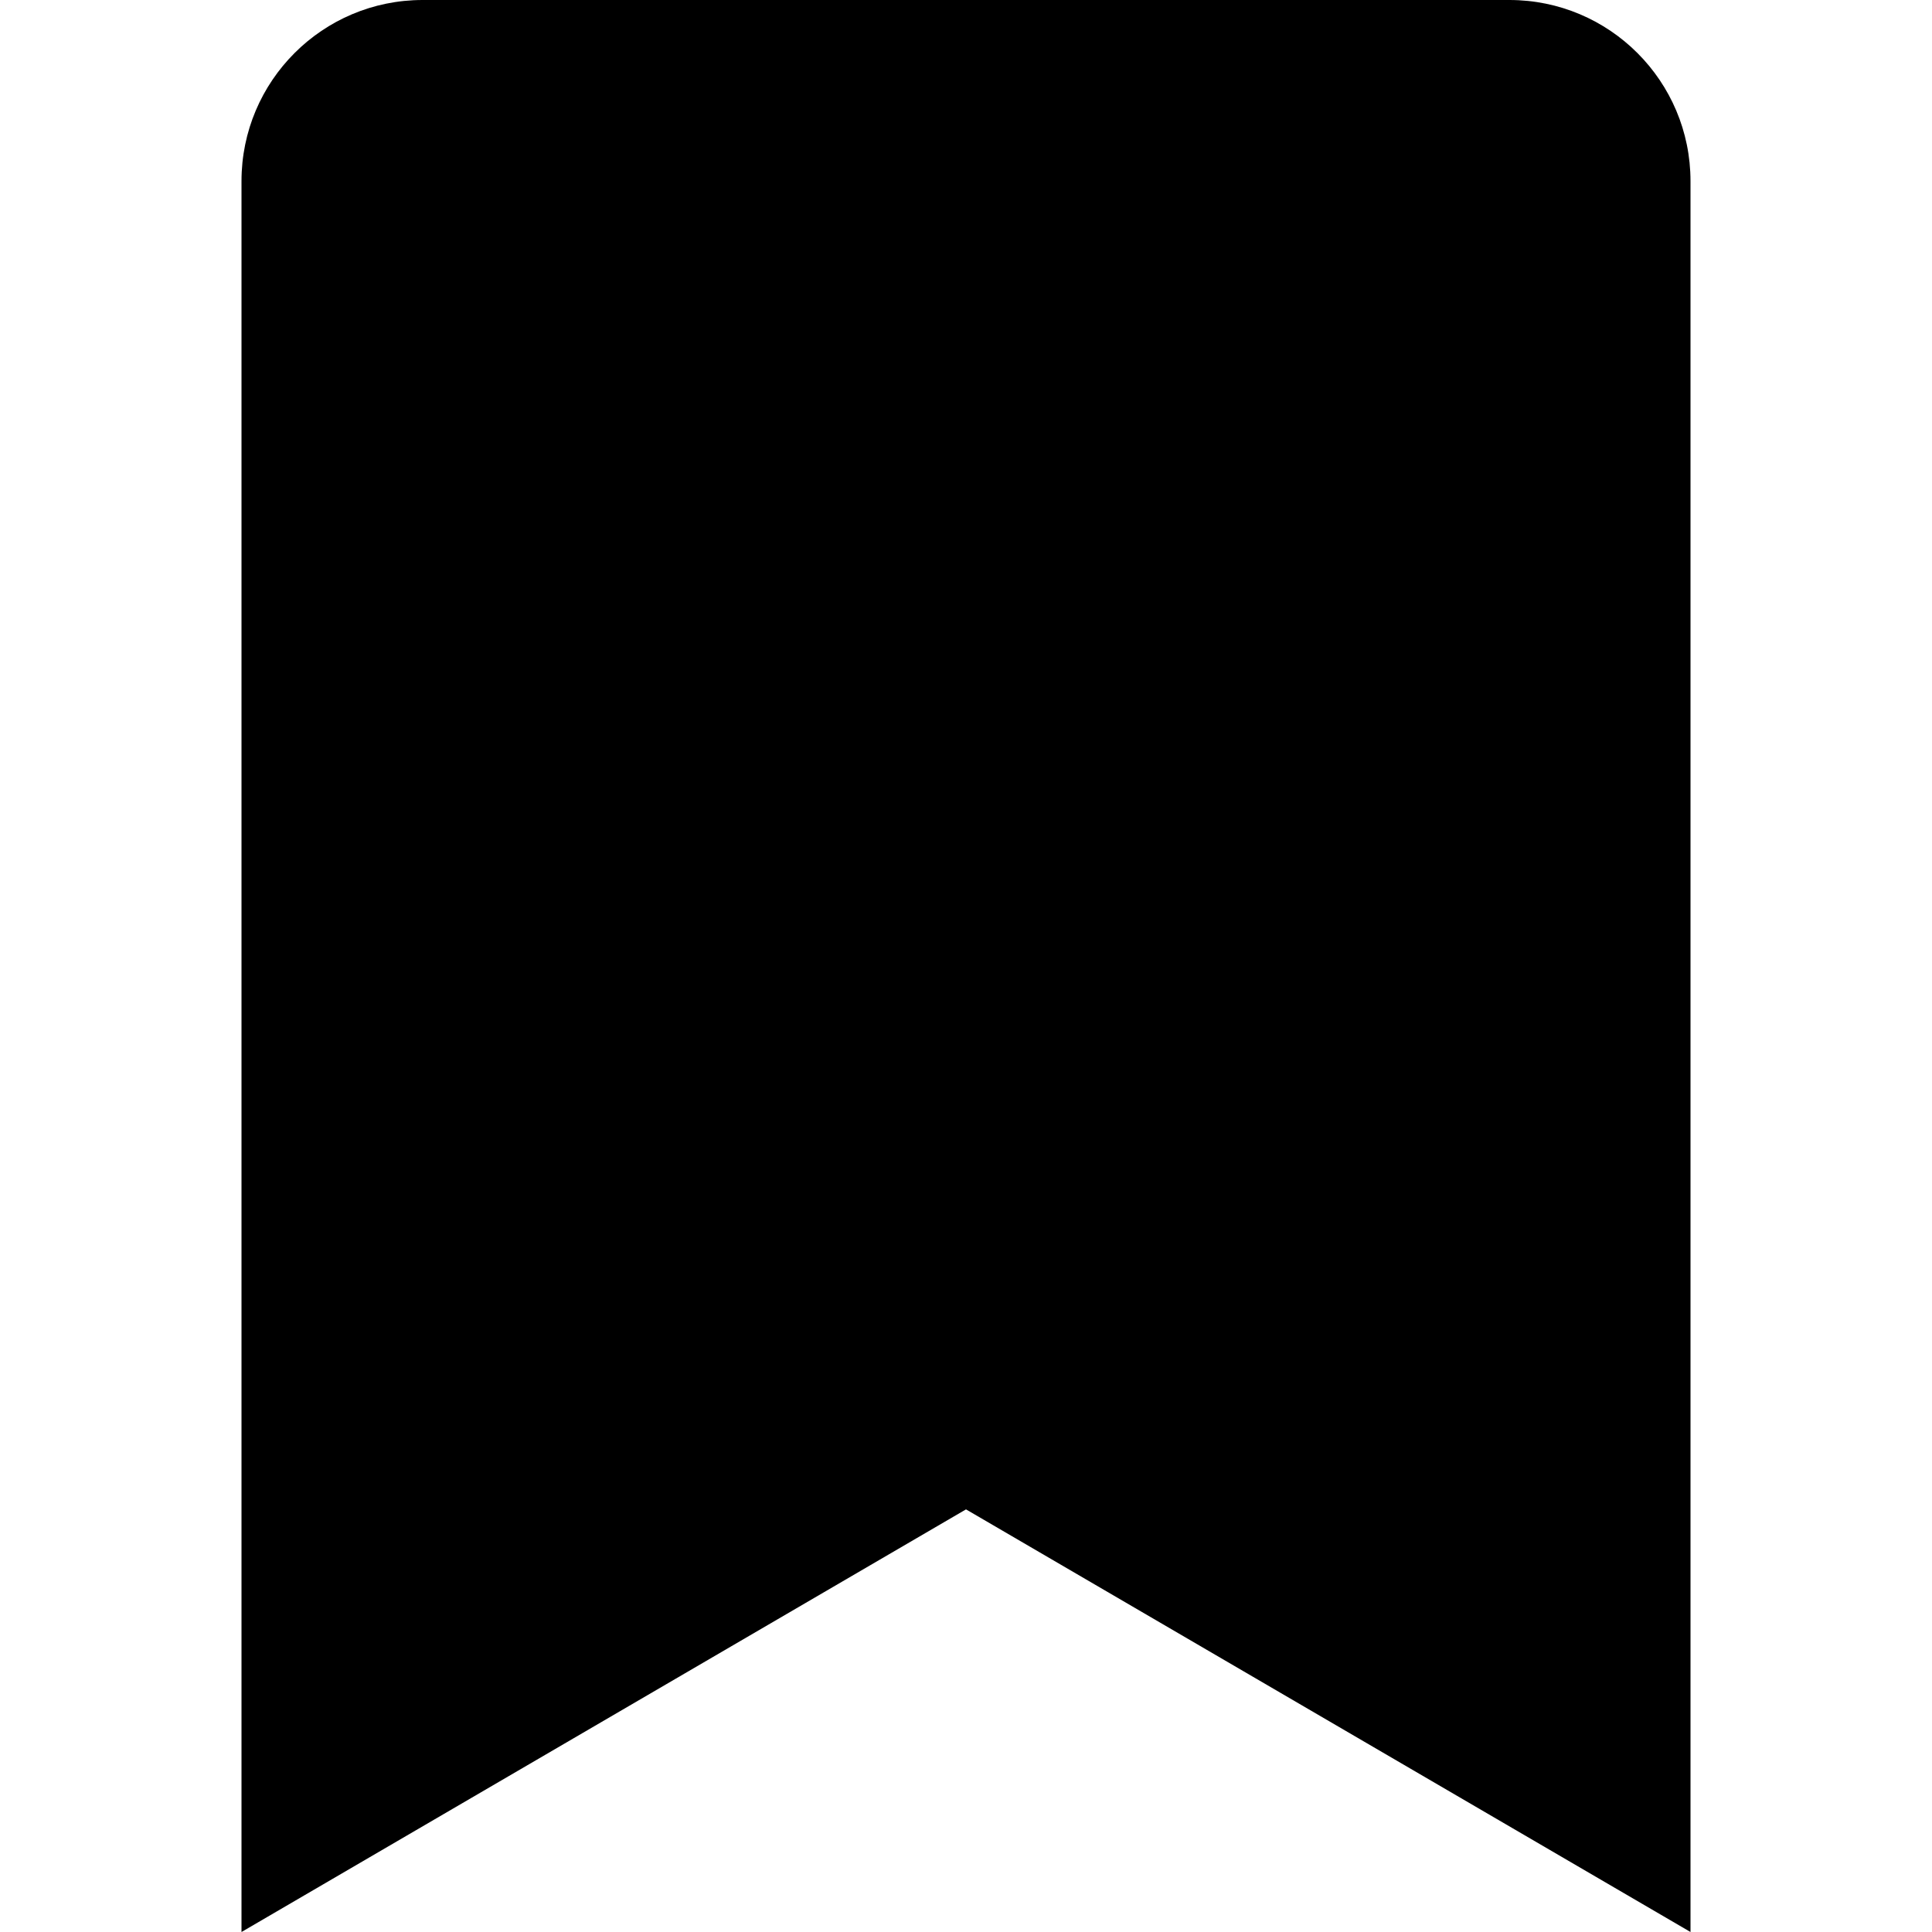
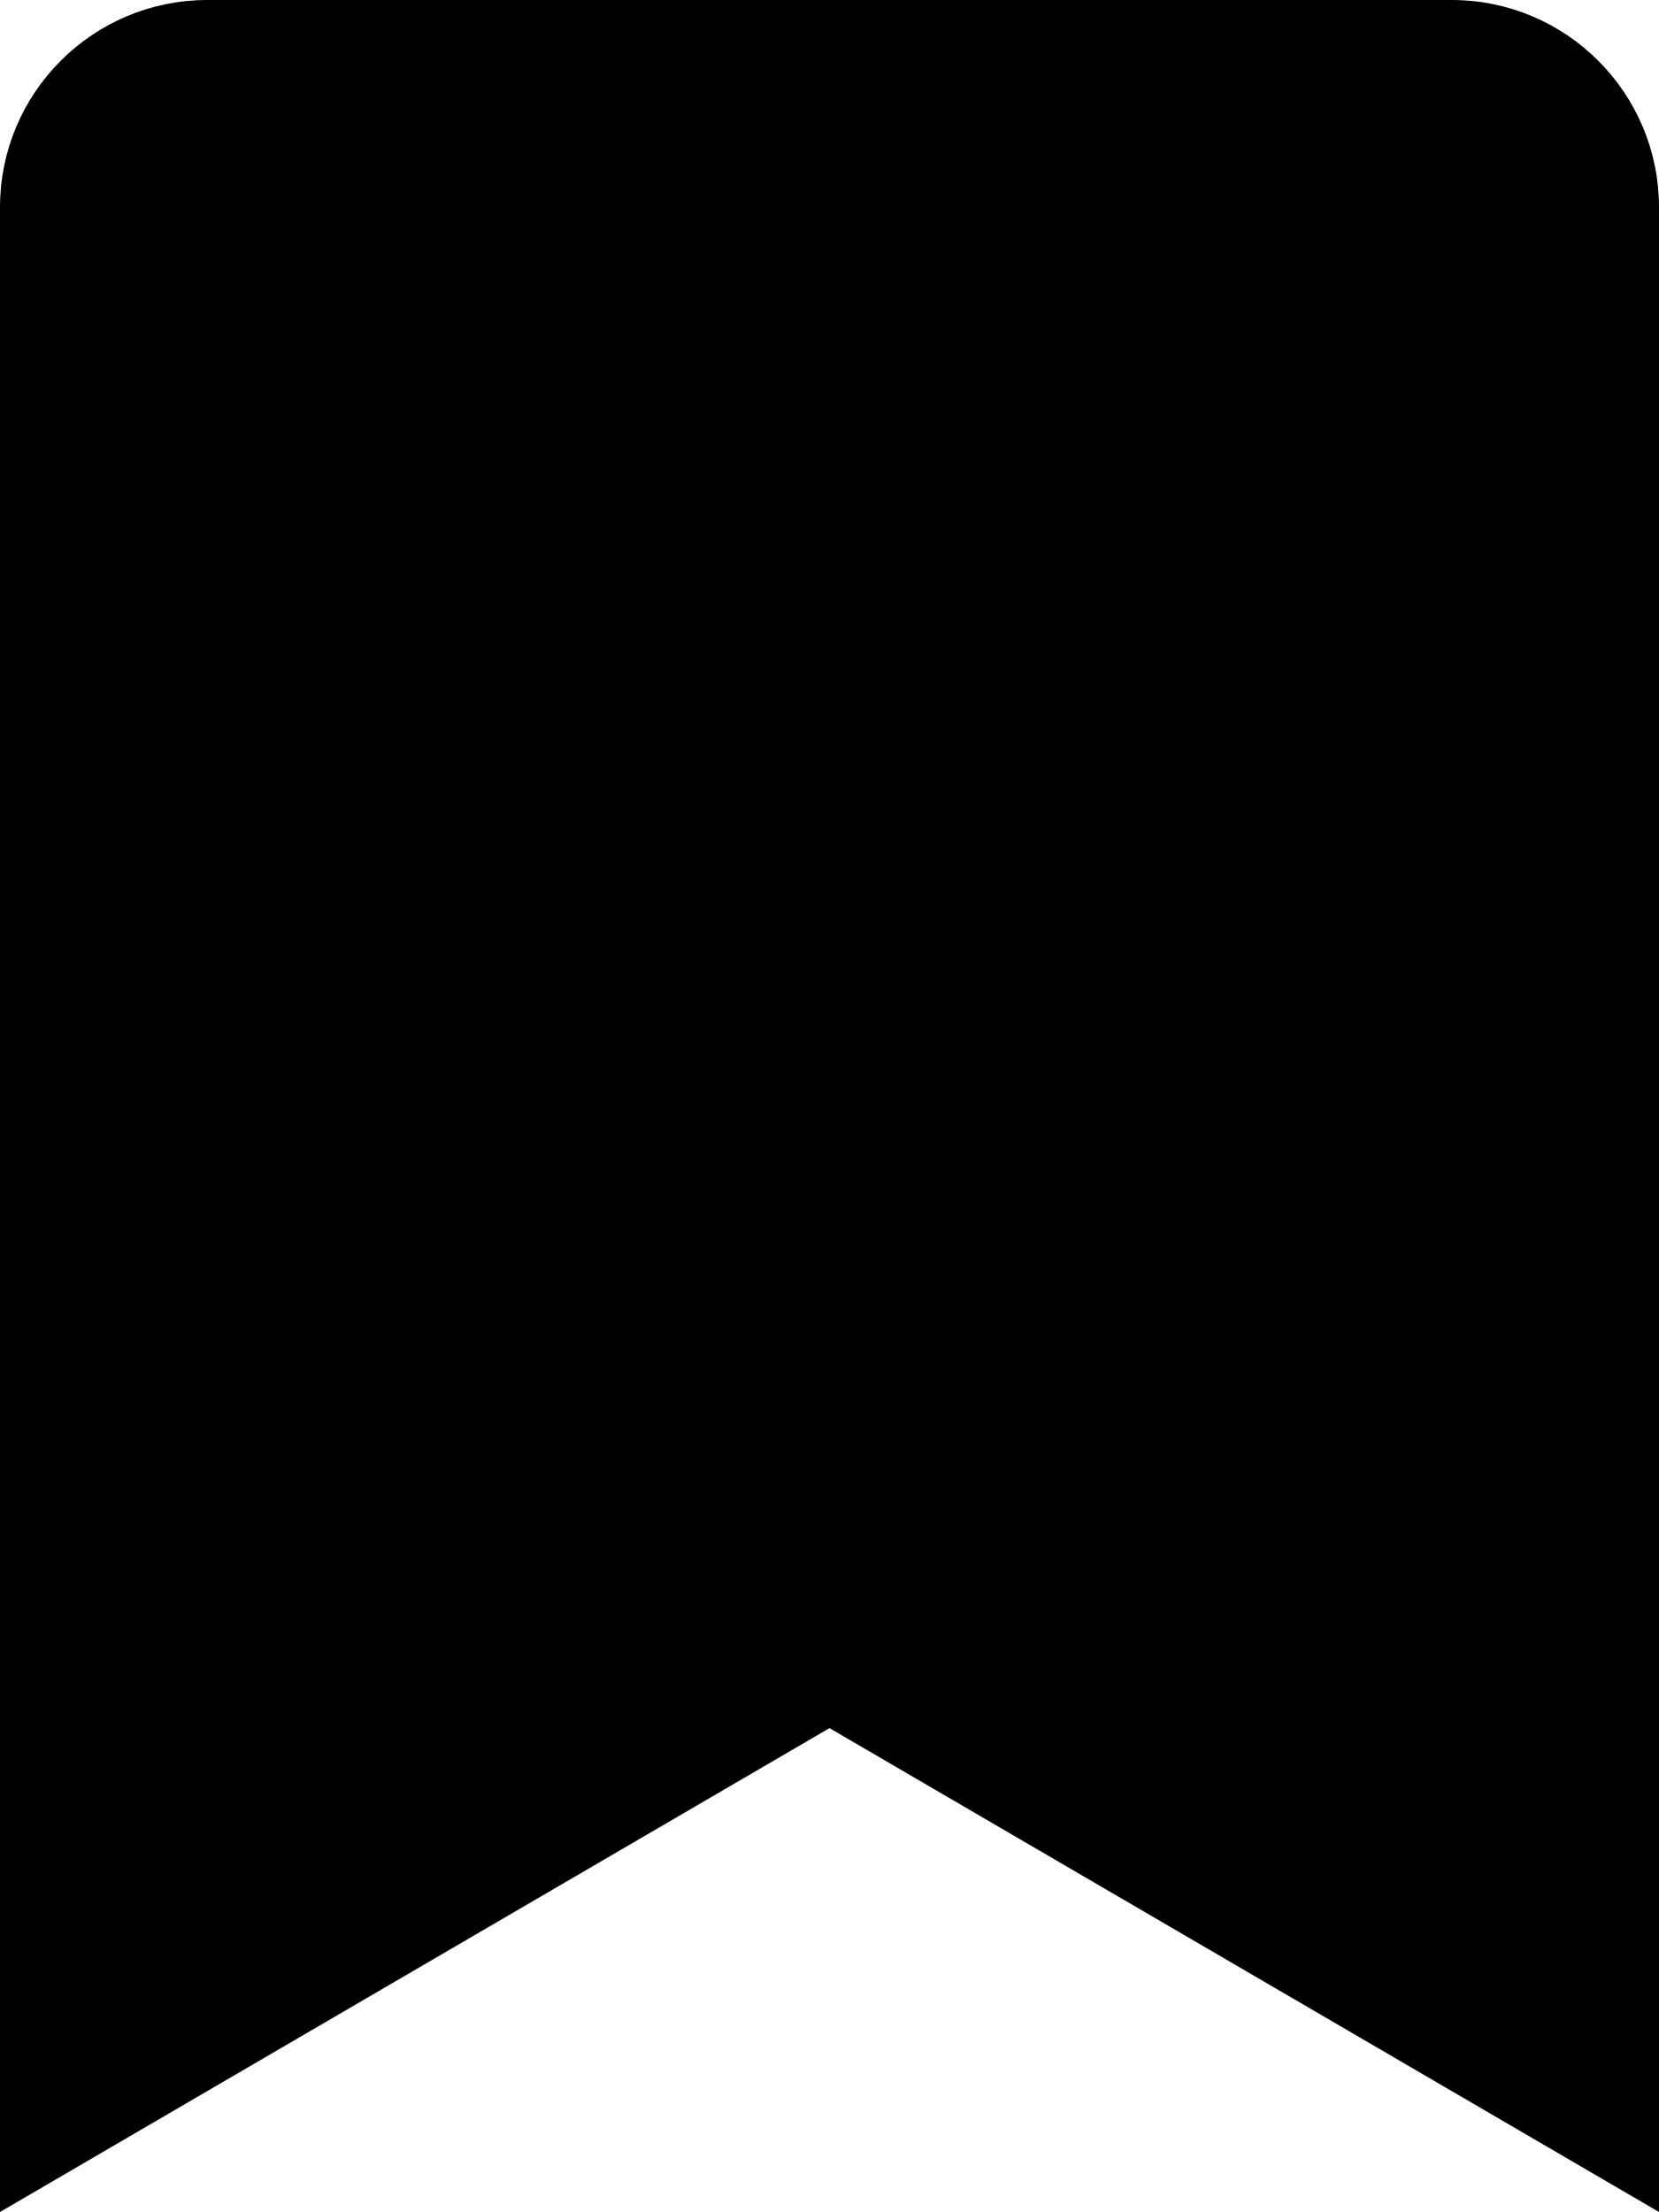
- <svg xmlns="http://www.w3.org/2000/svg" width="24" height="24" viewBox="0 0 384 512">
+ <svg xmlns="http://www.w3.org/2000/svg" viewBox="0 0 384 512">
  <path d="M0 512V48C0 21.49 21.49 0 48 0h288c26.51 0 48 21.49 48 48v464L192 400 0 512z" />
</svg>
